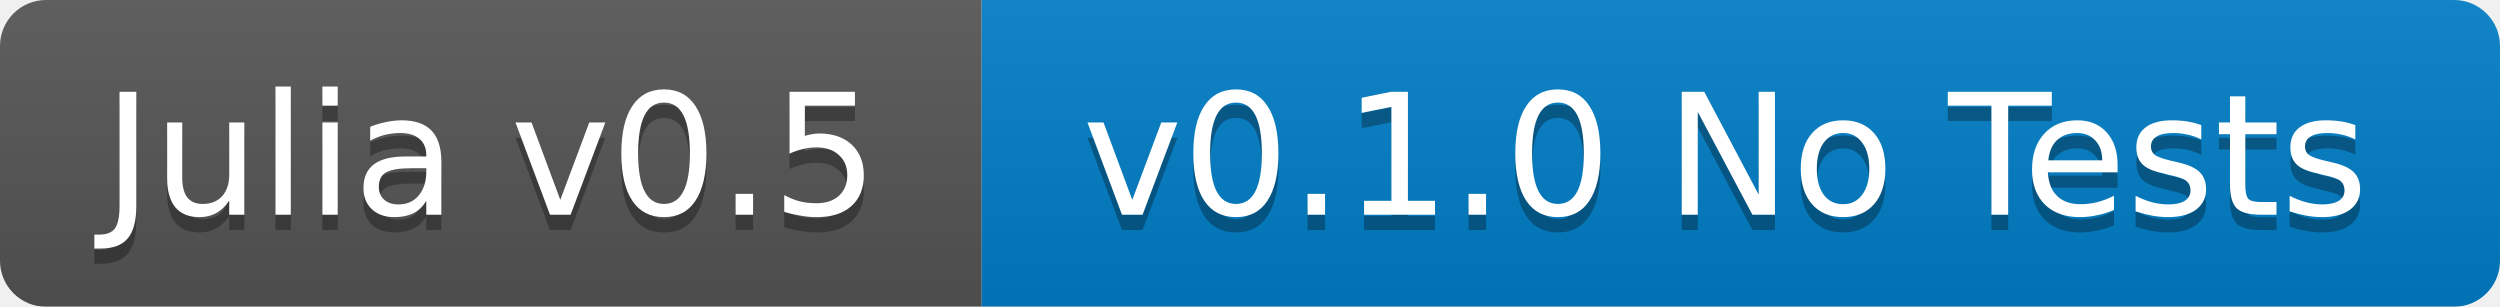
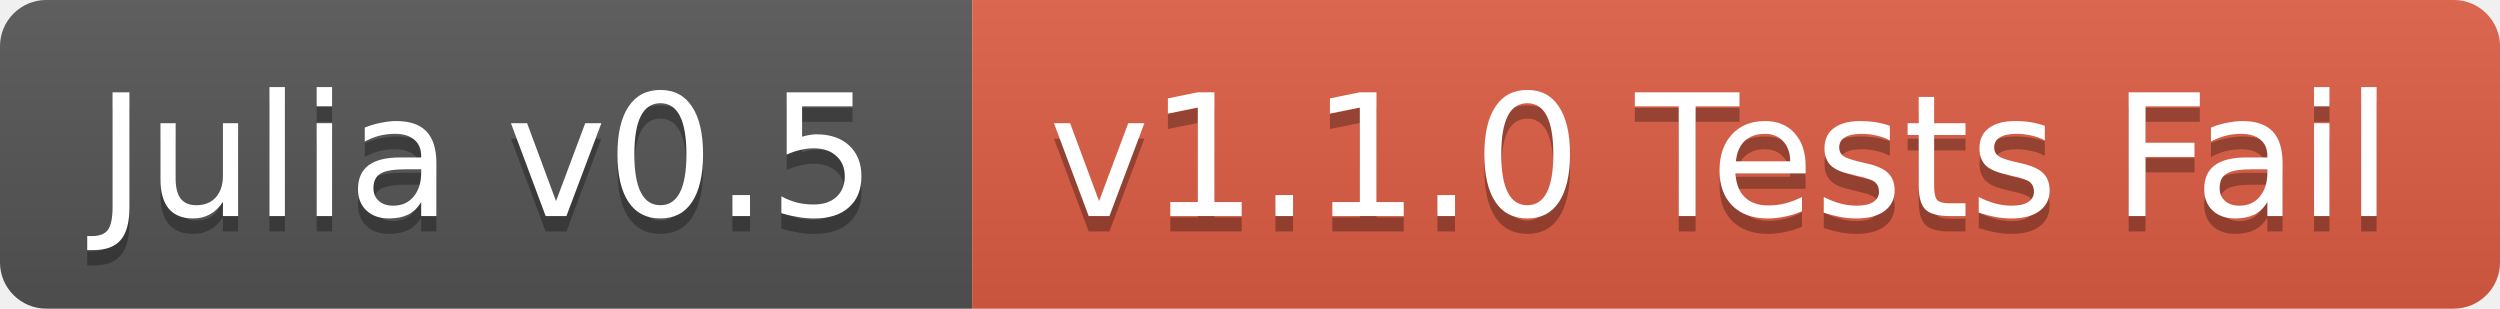
- <svg xmlns="http://www.w3.org/2000/svg" width="163" height="20">
+ <svg xmlns="http://www.w3.org/2000/svg" width="162" height="20">
  <linearGradient id="b" x2="0" y2="100%">
    <stop offset="0" stop-color="#bbb" stop-opacity=".1" />
    <stop offset="1" stop-opacity=".1" />
  </linearGradient>
-   <mask id="a">
-     <rect width="163" height="20" rx="3" fill="#fff" />
-   </mask>
-   <g mask="url(#a)">
-     <path fill="#555" d="M0 0h64v20H0z" />
-     <path fill="#007ec6" d="M64 0h99v20H64z" />
-     <path fill="url(#b)" d="M0 0h163v20H0z" />
+   <clipPath id="a">
+     <rect width="162" height="20" rx="3" fill="#fff" />
+   </clipPath>
+   <g clip-path="url(#a)">
+     <path fill="#555" d="M0 0h63v20H0z" />
+     <path fill="#e05d44" d="M63 0h99v20H63z" />
+     <path fill="url(#b)" d="M0 0h162v20H0z" />
  </g>
  <g fill="#fff" text-anchor="middle" font-family="DejaVu Sans,Verdana,Geneva,sans-serif" font-size="11">
-     <text x="32" y="15" fill="#010101" fill-opacity=".3">Julia v0.5</text>
-     <text x="32" y="14">Julia v0.5</text>
-     <text x="112.5" y="15" fill="#010101" fill-opacity=".3">v0.1.0 No Tests</text>
-     <text x="112.5" y="14">v0.1.0 No Tests</text>
+     <text x="31.5" y="15" fill="#010101" fill-opacity=".3">Julia v0.5</text>
+     <text x="31.5" y="14">Julia v0.5</text>
+     <text x="111.5" y="15" fill="#010101" fill-opacity=".3">v1.1.0 Tests Fail</text>
+     <text x="111.5" y="14">v1.1.0 Tests Fail</text>
  </g>
</svg>
